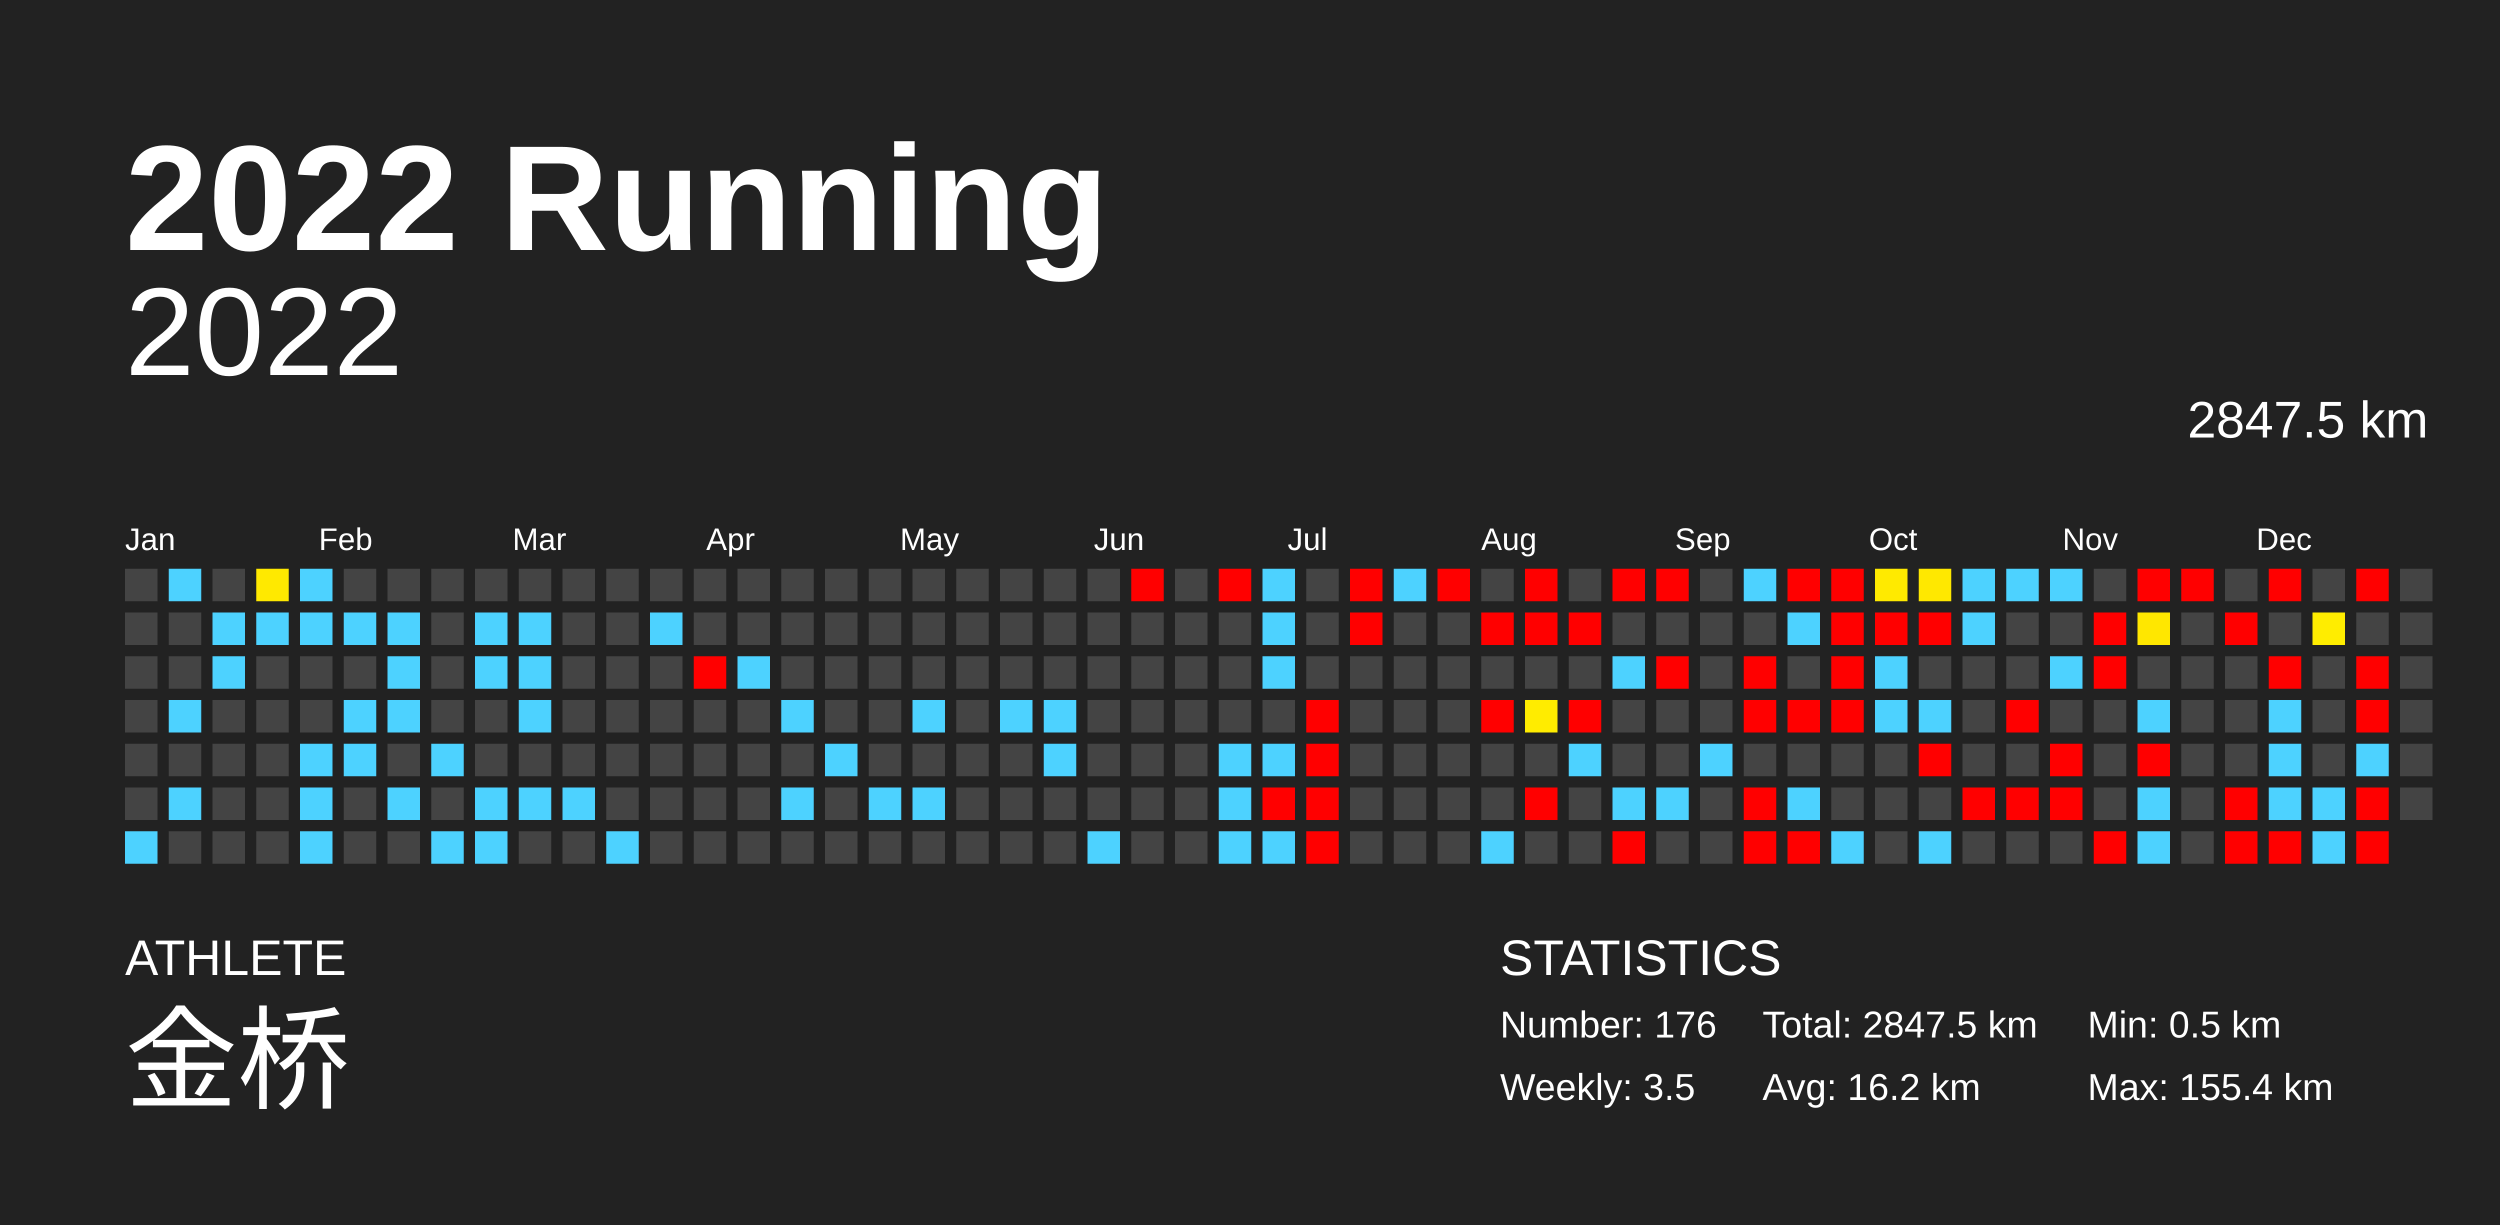
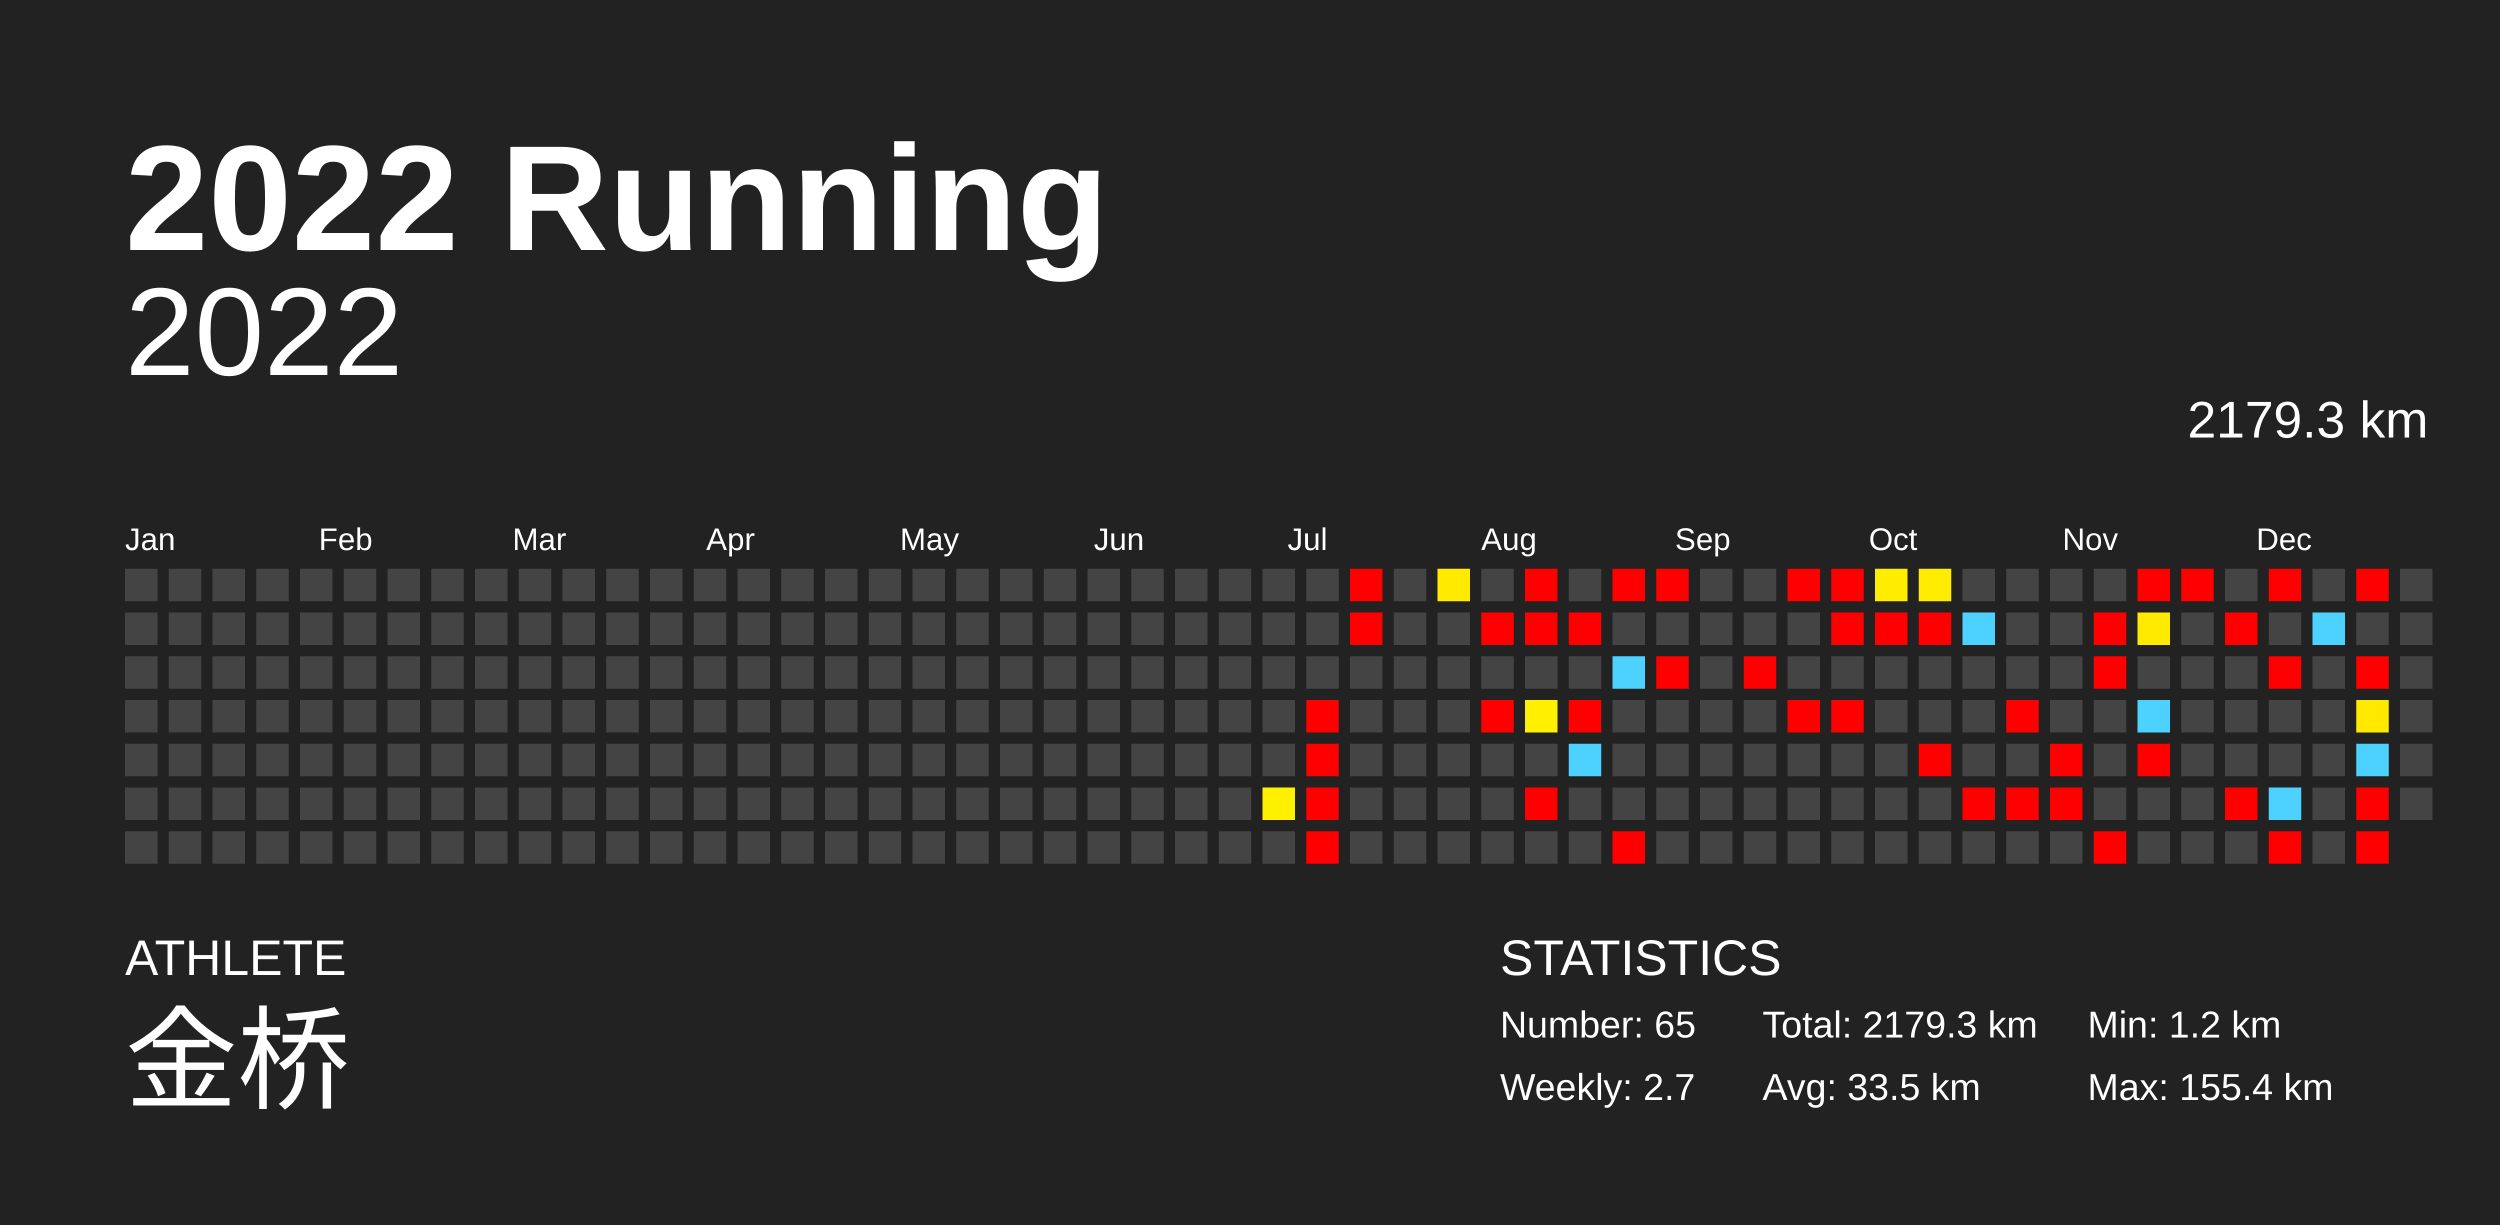
<svg xmlns="http://www.w3.org/2000/svg" baseProfile="full" height="98mm" version="1.1" viewBox="0,0,200,98" width="200mm">
  <defs />
  <rect fill="#222222" height="98" width="200" x="0" y="0" />
  <text fill="#FFFFFF" style="font-size:12px; font-family:Arial; font-weight:bold;" x="10" y="20">2022 Running</text>
  <text fill="#FFFFFF" style="font-size:4px; font-family:Arial" x="10" y="78">ATHLETE</text>
  <text fill="#FFFFFF" style="font-size:9px; font-family:Arial" x="10" y="88">金桥</text>
  <text fill="#FFFFFF" style="font-size:4px; font-family:Arial" x="120" y="78">STATISTICS</text>
-   <text fill="#FFFFFF" style="font-size:3px; font-family:Arial" x="120" y="83">Number: 176</text>
-   <text fill="#FFFFFF" style="font-size:3px; font-family:Arial" x="120" y="88">Weekly: 3.5</text>
-   <text fill="#FFFFFF" style="font-size:3px; font-family:Arial" x="141" y="83">Total: 2847.5 km</text>
-   <text fill="#FFFFFF" style="font-size:3px; font-family:Arial" x="141" y="88">Avg: 16.2 km</text>
-   <text fill="#FFFFFF" style="font-size:3px; font-family:Arial" x="167" y="83">Min: 0.5 km</text>
+   <text fill="#FFFFFF" style="font-size:3px; font-family:Arial" x="120" y="83">Number: 65</text>
+   <text fill="#FFFFFF" style="font-size:3px; font-family:Arial" x="120" y="88">Weekly: 2.7</text>
+   <text fill="#FFFFFF" style="font-size:3px; font-family:Arial" x="141" y="83">Total: 2179.3 km</text>
+   <text fill="#FFFFFF" style="font-size:3px; font-family:Arial" x="141" y="88">Avg: 33.5 km</text>
+   <text fill="#FFFFFF" style="font-size:3px; font-family:Arial" x="167" y="83">Min: 1.2 km</text>
  <text fill="#FFFFFF" style="font-size:3px; font-family:Arial" x="167" y="88">Max: 155.4 km</text>
  <text alignment-baseline="hanging" fill="#FFFFFF" style="font-size:10.0px; font-family:Arial;" x="10" y="30">2022</text>
-   <text alignment-baseline="hanging" fill="#FFFFFF" style="font-size:4.125px; font-family:Arial;" x="175" y="35">2847.5 km</text>
+   <text alignment-baseline="hanging" fill="#FFFFFF" style="font-size:4.125px; font-family:Arial;" x="175" y="35">2179.3 km</text>
  <text fill="#FFFFFF" style="font-size:2.5px; font-family:Arial" x="10.0" y="44">Jan</text>
  <text fill="#FFFFFF" style="font-size:2.5px; font-family:Arial" x="25.5" y="44">Feb</text>
  <text fill="#FFFFFF" style="font-size:2.5px; font-family:Arial" x="41.0" y="44">Mar</text>
  <text fill="#FFFFFF" style="font-size:2.5px; font-family:Arial" x="56.5" y="44">Apr</text>
  <text fill="#FFFFFF" style="font-size:2.5px; font-family:Arial" x="72.0" y="44">May</text>
  <text fill="#FFFFFF" style="font-size:2.5px; font-family:Arial" x="87.5" y="44">Jun</text>
  <text fill="#FFFFFF" style="font-size:2.5px; font-family:Arial" x="103.0" y="44">Jul</text>
  <text fill="#FFFFFF" style="font-size:2.5px; font-family:Arial" x="118.5" y="44">Aug</text>
  <text fill="#FFFFFF" style="font-size:2.5px; font-family:Arial" x="134.0" y="44">Sep</text>
  <text fill="#FFFFFF" style="font-size:2.5px; font-family:Arial" x="149.5" y="44">Oct</text>
  <text fill="#FFFFFF" style="font-size:2.5px; font-family:Arial" x="165.0" y="44">Nov</text>
  <text fill="#FFFFFF" style="font-size:2.5px; font-family:Arial" x="180.5" y="44">Dec</text>
  <rect fill="#444444" height="2.6" width="2.6" x="10.0" y="45.5" />
  <rect fill="#444444" height="2.6" width="2.6" x="10.0" y="49.0" />
  <rect fill="#444444" height="2.6" width="2.6" x="10.0" y="52.5" />
  <rect fill="#444444" height="2.6" width="2.6" x="10.0" y="56.0" />
  <rect fill="#444444" height="2.6" width="2.6" x="10.0" y="59.5" />
  <rect fill="#444444" height="2.6" width="2.6" x="10.0" y="63.0" />
-   <rect fill="#4dd2ff" height="2.6" width="2.6" x="10.0" y="66.5" />
-   <rect fill="#4dd2ff" height="2.6" width="2.6" x="13.5" y="45.5" />
+   <rect fill="#444444" height="2.6" width="2.6" x="10.0" y="66.5" />
+   <rect fill="#444444" height="2.6" width="2.6" x="13.5" y="45.5" />
  <rect fill="#444444" height="2.6" width="2.6" x="13.5" y="49.0" />
  <rect fill="#444444" height="2.6" width="2.6" x="13.5" y="52.5" />
-   <rect fill="#4dd2ff" height="2.6" width="2.6" x="13.5" y="56.0" />
+   <rect fill="#444444" height="2.6" width="2.6" x="13.5" y="56.0" />
  <rect fill="#444444" height="2.6" width="2.6" x="13.5" y="59.5" />
-   <rect fill="#4dd2ff" height="2.6" width="2.6" x="13.5" y="63.0" />
+   <rect fill="#444444" height="2.6" width="2.6" x="13.5" y="63.0" />
  <rect fill="#444444" height="2.6" width="2.6" x="13.5" y="66.5" />
  <rect fill="#444444" height="2.6" width="2.6" x="17.0" y="45.5" />
-   <rect fill="#4dd2ff" height="2.6" width="2.6" x="17.0" y="49.0" />
-   <rect fill="#4dd2ff" height="2.6" width="2.6" x="17.0" y="52.5" />
+   <rect fill="#444444" height="2.6" width="2.6" x="17.0" y="49.0" />
+   <rect fill="#444444" height="2.6" width="2.6" x="17.0" y="52.5" />
  <rect fill="#444444" height="2.6" width="2.6" x="17.0" y="56.0" />
  <rect fill="#444444" height="2.6" width="2.6" x="17.0" y="59.5" />
  <rect fill="#444444" height="2.6" width="2.6" x="17.0" y="63.0" />
  <rect fill="#444444" height="2.6" width="2.6" x="17.0" y="66.5" />
-   <rect fill="#ffe900" height="2.6" width="2.6" x="20.5" y="45.5" />
-   <rect fill="#4dd2ff" height="2.6" width="2.6" x="20.5" y="49.0" />
+   <rect fill="#444444" height="2.6" width="2.6" x="20.5" y="45.5" />
+   <rect fill="#444444" height="2.6" width="2.6" x="20.5" y="49.0" />
  <rect fill="#444444" height="2.6" width="2.6" x="20.5" y="52.5" />
  <rect fill="#444444" height="2.6" width="2.6" x="20.5" y="56.0" />
  <rect fill="#444444" height="2.6" width="2.6" x="20.5" y="59.5" />
  <rect fill="#444444" height="2.6" width="2.6" x="20.5" y="63.0" />
  <rect fill="#444444" height="2.6" width="2.6" x="20.5" y="66.5" />
-   <rect fill="#4dd2ff" height="2.6" width="2.6" x="24.0" y="45.5" />
-   <rect fill="#4dd2ff" height="2.6" width="2.6" x="24.0" y="49.0" />
+   <rect fill="#444444" height="2.6" width="2.6" x="24.0" y="45.5" />
+   <rect fill="#444444" height="2.6" width="2.6" x="24.0" y="49.0" />
  <rect fill="#444444" height="2.6" width="2.6" x="24.0" y="52.5" />
  <rect fill="#444444" height="2.6" width="2.6" x="24.0" y="56.0" />
-   <rect fill="#4dd2ff" height="2.6" width="2.6" x="24.0" y="59.5" />
-   <rect fill="#4dd2ff" height="2.6" width="2.6" x="24.0" y="63.0" />
-   <rect fill="#4dd2ff" height="2.6" width="2.6" x="24.0" y="66.5" />
+   <rect fill="#444444" height="2.6" width="2.6" x="24.0" y="59.5" />
+   <rect fill="#444444" height="2.6" width="2.6" x="24.0" y="63.0" />
+   <rect fill="#444444" height="2.6" width="2.6" x="24.0" y="66.5" />
  <rect fill="#444444" height="2.6" width="2.6" x="27.5" y="45.5" />
-   <rect fill="#4dd2ff" height="2.6" width="2.6" x="27.5" y="49.0" />
+   <rect fill="#444444" height="2.6" width="2.6" x="27.5" y="49.0" />
  <rect fill="#444444" height="2.6" width="2.6" x="27.5" y="52.5" />
-   <rect fill="#4dd2ff" height="2.6" width="2.6" x="27.5" y="56.0" />
-   <rect fill="#4dd2ff" height="2.6" width="2.6" x="27.5" y="59.5" />
+   <rect fill="#444444" height="2.6" width="2.6" x="27.5" y="56.0" />
+   <rect fill="#444444" height="2.6" width="2.6" x="27.5" y="59.5" />
  <rect fill="#444444" height="2.6" width="2.6" x="27.5" y="63.0" />
  <rect fill="#444444" height="2.6" width="2.6" x="27.5" y="66.5" />
  <rect fill="#444444" height="2.6" width="2.6" x="31.0" y="45.5" />
-   <rect fill="#4dd2ff" height="2.6" width="2.6" x="31.0" y="49.0" />
-   <rect fill="#4dd2ff" height="2.6" width="2.6" x="31.0" y="52.5" />
-   <rect fill="#4dd2ff" height="2.6" width="2.6" x="31.0" y="56.0" />
+   <rect fill="#444444" height="2.6" width="2.6" x="31.0" y="49.0" />
+   <rect fill="#444444" height="2.6" width="2.6" x="31.0" y="52.5" />
+   <rect fill="#444444" height="2.6" width="2.6" x="31.0" y="56.0" />
  <rect fill="#444444" height="2.6" width="2.6" x="31.0" y="59.5" />
-   <rect fill="#4dd2ff" height="2.6" width="2.6" x="31.0" y="63.0" />
+   <rect fill="#444444" height="2.6" width="2.6" x="31.0" y="63.0" />
  <rect fill="#444444" height="2.6" width="2.6" x="31.0" y="66.5" />
  <rect fill="#444444" height="2.6" width="2.6" x="34.5" y="45.5" />
  <rect fill="#444444" height="2.6" width="2.6" x="34.5" y="49.0" />
  <rect fill="#444444" height="2.6" width="2.6" x="34.5" y="52.5" />
  <rect fill="#444444" height="2.6" width="2.6" x="34.5" y="56.0" />
-   <rect fill="#4dd2ff" height="2.6" width="2.6" x="34.5" y="59.5" />
+   <rect fill="#444444" height="2.6" width="2.6" x="34.5" y="59.5" />
  <rect fill="#444444" height="2.6" width="2.6" x="34.5" y="63.0" />
-   <rect fill="#4dd2ff" height="2.6" width="2.6" x="34.5" y="66.5" />
+   <rect fill="#444444" height="2.6" width="2.6" x="34.5" y="66.5" />
  <rect fill="#444444" height="2.6" width="2.6" x="38.0" y="45.5" />
-   <rect fill="#4dd2ff" height="2.6" width="2.6" x="38.0" y="49.0" />
-   <rect fill="#4dd2ff" height="2.6" width="2.6" x="38.0" y="52.5" />
+   <rect fill="#444444" height="2.6" width="2.6" x="38.0" y="49.0" />
+   <rect fill="#444444" height="2.6" width="2.6" x="38.0" y="52.5" />
  <rect fill="#444444" height="2.6" width="2.6" x="38.0" y="56.0" />
  <rect fill="#444444" height="2.6" width="2.6" x="38.0" y="59.5" />
-   <rect fill="#4dd2ff" height="2.6" width="2.6" x="38.0" y="63.0" />
-   <rect fill="#4dd2ff" height="2.6" width="2.6" x="38.0" y="66.5" />
+   <rect fill="#444444" height="2.6" width="2.6" x="38.0" y="63.0" />
+   <rect fill="#444444" height="2.6" width="2.6" x="38.0" y="66.5" />
  <rect fill="#444444" height="2.6" width="2.6" x="41.5" y="45.5" />
-   <rect fill="#4dd2ff" height="2.6" width="2.6" x="41.5" y="49.0" />
-   <rect fill="#4dd2ff" height="2.6" width="2.6" x="41.5" y="52.5" />
-   <rect fill="#4dd2ff" height="2.6" width="2.6" x="41.5" y="56.0" />
+   <rect fill="#444444" height="2.6" width="2.6" x="41.5" y="49.0" />
+   <rect fill="#444444" height="2.6" width="2.6" x="41.5" y="52.5" />
+   <rect fill="#444444" height="2.6" width="2.6" x="41.5" y="56.0" />
  <rect fill="#444444" height="2.6" width="2.6" x="41.5" y="59.5" />
-   <rect fill="#4dd2ff" height="2.6" width="2.6" x="41.5" y="63.0" />
+   <rect fill="#444444" height="2.6" width="2.6" x="41.5" y="63.0" />
  <rect fill="#444444" height="2.6" width="2.6" x="41.5" y="66.5" />
  <rect fill="#444444" height="2.6" width="2.6" x="45.0" y="45.5" />
  <rect fill="#444444" height="2.6" width="2.6" x="45.0" y="49.0" />
  <rect fill="#444444" height="2.6" width="2.6" x="45.0" y="52.5" />
  <rect fill="#444444" height="2.6" width="2.6" x="45.0" y="56.0" />
  <rect fill="#444444" height="2.6" width="2.6" x="45.0" y="59.5" />
-   <rect fill="#4dd2ff" height="2.6" width="2.6" x="45.0" y="63.0" />
+   <rect fill="#444444" height="2.6" width="2.6" x="45.0" y="63.0" />
  <rect fill="#444444" height="2.6" width="2.6" x="45.0" y="66.5" />
  <rect fill="#444444" height="2.6" width="2.6" x="48.5" y="45.5" />
  <rect fill="#444444" height="2.6" width="2.6" x="48.5" y="49.0" />
  <rect fill="#444444" height="2.6" width="2.6" x="48.5" y="52.5" />
  <rect fill="#444444" height="2.6" width="2.6" x="48.5" y="56.0" />
  <rect fill="#444444" height="2.6" width="2.6" x="48.5" y="59.5" />
  <rect fill="#444444" height="2.6" width="2.6" x="48.5" y="63.0" />
-   <rect fill="#4dd2ff" height="2.6" width="2.6" x="48.5" y="66.5" />
+   <rect fill="#444444" height="2.6" width="2.6" x="48.5" y="66.5" />
  <rect fill="#444444" height="2.6" width="2.6" x="52.0" y="45.5" />
-   <rect fill="#4dd2ff" height="2.6" width="2.6" x="52.0" y="49.0" />
+   <rect fill="#444444" height="2.6" width="2.6" x="52.0" y="49.0" />
  <rect fill="#444444" height="2.6" width="2.6" x="52.0" y="52.5" />
  <rect fill="#444444" height="2.6" width="2.6" x="52.0" y="56.0" />
  <rect fill="#444444" height="2.6" width="2.6" x="52.0" y="59.5" />
  <rect fill="#444444" height="2.6" width="2.6" x="52.0" y="63.0" />
  <rect fill="#444444" height="2.6" width="2.6" x="52.0" y="66.5" />
  <rect fill="#444444" height="2.6" width="2.6" x="55.5" y="45.5" />
  <rect fill="#444444" height="2.6" width="2.6" x="55.5" y="49.0" />
-   <rect fill="red" height="2.6" width="2.6" x="55.5" y="52.5" />
+   <rect fill="#444444" height="2.6" width="2.6" x="55.5" y="52.5" />
  <rect fill="#444444" height="2.6" width="2.6" x="55.5" y="56.0" />
  <rect fill="#444444" height="2.6" width="2.6" x="55.5" y="59.5" />
  <rect fill="#444444" height="2.6" width="2.6" x="55.5" y="63.0" />
  <rect fill="#444444" height="2.6" width="2.6" x="55.5" y="66.5" />
  <rect fill="#444444" height="2.6" width="2.6" x="59.0" y="45.5" />
  <rect fill="#444444" height="2.6" width="2.6" x="59.0" y="49.0" />
-   <rect fill="#4dd2ff" height="2.6" width="2.6" x="59.0" y="52.5" />
+   <rect fill="#444444" height="2.6" width="2.6" x="59.0" y="52.5" />
  <rect fill="#444444" height="2.6" width="2.6" x="59.0" y="56.0" />
  <rect fill="#444444" height="2.6" width="2.6" x="59.0" y="59.5" />
  <rect fill="#444444" height="2.6" width="2.6" x="59.0" y="63.0" />
  <rect fill="#444444" height="2.6" width="2.6" x="59.0" y="66.5" />
  <rect fill="#444444" height="2.6" width="2.6" x="62.5" y="45.5" />
  <rect fill="#444444" height="2.6" width="2.6" x="62.5" y="49.0" />
  <rect fill="#444444" height="2.6" width="2.6" x="62.5" y="52.5" />
-   <rect fill="#4dd2ff" height="2.6" width="2.6" x="62.5" y="56.0" />
+   <rect fill="#444444" height="2.6" width="2.6" x="62.5" y="56.0" />
  <rect fill="#444444" height="2.6" width="2.6" x="62.5" y="59.5" />
-   <rect fill="#4dd2ff" height="2.6" width="2.6" x="62.5" y="63.0" />
+   <rect fill="#444444" height="2.6" width="2.6" x="62.5" y="63.0" />
  <rect fill="#444444" height="2.6" width="2.6" x="62.5" y="66.5" />
  <rect fill="#444444" height="2.6" width="2.6" x="66.0" y="45.5" />
  <rect fill="#444444" height="2.6" width="2.6" x="66.0" y="49.0" />
  <rect fill="#444444" height="2.6" width="2.6" x="66.0" y="52.5" />
  <rect fill="#444444" height="2.6" width="2.6" x="66.0" y="56.0" />
-   <rect fill="#4dd2ff" height="2.6" width="2.6" x="66.0" y="59.5" />
+   <rect fill="#444444" height="2.6" width="2.6" x="66.0" y="59.5" />
  <rect fill="#444444" height="2.6" width="2.6" x="66.0" y="63.0" />
  <rect fill="#444444" height="2.6" width="2.6" x="66.0" y="66.5" />
  <rect fill="#444444" height="2.6" width="2.6" x="69.5" y="45.5" />
  <rect fill="#444444" height="2.6" width="2.6" x="69.5" y="49.0" />
  <rect fill="#444444" height="2.6" width="2.6" x="69.5" y="52.5" />
  <rect fill="#444444" height="2.6" width="2.6" x="69.5" y="56.0" />
  <rect fill="#444444" height="2.6" width="2.6" x="69.5" y="59.5" />
-   <rect fill="#4dd2ff" height="2.6" width="2.6" x="69.5" y="63.0" />
+   <rect fill="#444444" height="2.6" width="2.6" x="69.5" y="63.0" />
  <rect fill="#444444" height="2.6" width="2.6" x="69.5" y="66.5" />
  <rect fill="#444444" height="2.6" width="2.6" x="73.0" y="45.5" />
  <rect fill="#444444" height="2.6" width="2.6" x="73.0" y="49.0" />
  <rect fill="#444444" height="2.6" width="2.6" x="73.0" y="52.5" />
-   <rect fill="#4dd2ff" height="2.6" width="2.6" x="73.0" y="56.0" />
+   <rect fill="#444444" height="2.6" width="2.6" x="73.0" y="56.0" />
  <rect fill="#444444" height="2.6" width="2.6" x="73.0" y="59.5" />
-   <rect fill="#4dd2ff" height="2.6" width="2.6" x="73.0" y="63.0" />
+   <rect fill="#444444" height="2.6" width="2.6" x="73.0" y="63.0" />
  <rect fill="#444444" height="2.6" width="2.6" x="73.0" y="66.5" />
  <rect fill="#444444" height="2.6" width="2.6" x="76.5" y="45.5" />
  <rect fill="#444444" height="2.6" width="2.6" x="76.5" y="49.0" />
  <rect fill="#444444" height="2.6" width="2.6" x="76.5" y="52.5" />
  <rect fill="#444444" height="2.6" width="2.6" x="76.5" y="56.0" />
  <rect fill="#444444" height="2.6" width="2.6" x="76.5" y="59.5" />
  <rect fill="#444444" height="2.6" width="2.6" x="76.5" y="63.0" />
  <rect fill="#444444" height="2.6" width="2.6" x="76.5" y="66.5" />
  <rect fill="#444444" height="2.6" width="2.6" x="80.0" y="45.5" />
  <rect fill="#444444" height="2.6" width="2.6" x="80.0" y="49.0" />
  <rect fill="#444444" height="2.6" width="2.6" x="80.0" y="52.5" />
-   <rect fill="#4dd2ff" height="2.6" width="2.6" x="80.0" y="56.0" />
+   <rect fill="#444444" height="2.6" width="2.6" x="80.0" y="56.0" />
  <rect fill="#444444" height="2.6" width="2.6" x="80.0" y="59.5" />
  <rect fill="#444444" height="2.6" width="2.6" x="80.0" y="63.0" />
  <rect fill="#444444" height="2.6" width="2.6" x="80.0" y="66.5" />
  <rect fill="#444444" height="2.6" width="2.6" x="83.5" y="45.5" />
  <rect fill="#444444" height="2.6" width="2.6" x="83.5" y="49.0" />
  <rect fill="#444444" height="2.6" width="2.6" x="83.5" y="52.5" />
-   <rect fill="#4dd2ff" height="2.6" width="2.6" x="83.5" y="56.0" />
-   <rect fill="#4dd2ff" height="2.6" width="2.6" x="83.5" y="59.5" />
+   <rect fill="#444444" height="2.6" width="2.6" x="83.5" y="56.0" />
+   <rect fill="#444444" height="2.6" width="2.6" x="83.5" y="59.5" />
  <rect fill="#444444" height="2.6" width="2.6" x="83.5" y="63.0" />
  <rect fill="#444444" height="2.6" width="2.6" x="83.5" y="66.5" />
  <rect fill="#444444" height="2.6" width="2.6" x="87.0" y="45.5" />
  <rect fill="#444444" height="2.6" width="2.6" x="87.0" y="49.0" />
  <rect fill="#444444" height="2.6" width="2.6" x="87.0" y="52.5" />
  <rect fill="#444444" height="2.6" width="2.6" x="87.0" y="56.0" />
  <rect fill="#444444" height="2.6" width="2.6" x="87.0" y="59.5" />
  <rect fill="#444444" height="2.6" width="2.6" x="87.0" y="63.0" />
-   <rect fill="#4dd2ff" height="2.6" width="2.6" x="87.0" y="66.5" />
-   <rect fill="red" height="2.6" width="2.6" x="90.5" y="45.5" />
+   <rect fill="#444444" height="2.6" width="2.6" x="87.0" y="66.5" />
+   <rect fill="#444444" height="2.6" width="2.6" x="90.5" y="45.5" />
  <rect fill="#444444" height="2.6" width="2.6" x="90.5" y="49.0" />
  <rect fill="#444444" height="2.6" width="2.6" x="90.5" y="52.5" />
  <rect fill="#444444" height="2.6" width="2.6" x="90.5" y="56.0" />
  <rect fill="#444444" height="2.6" width="2.6" x="90.5" y="59.5" />
  <rect fill="#444444" height="2.6" width="2.6" x="90.5" y="63.0" />
  <rect fill="#444444" height="2.6" width="2.6" x="90.5" y="66.5" />
  <rect fill="#444444" height="2.6" width="2.6" x="94.0" y="45.5" />
  <rect fill="#444444" height="2.6" width="2.6" x="94.0" y="49.0" />
  <rect fill="#444444" height="2.6" width="2.6" x="94.0" y="52.5" />
  <rect fill="#444444" height="2.6" width="2.6" x="94.0" y="56.0" />
  <rect fill="#444444" height="2.6" width="2.6" x="94.0" y="59.5" />
  <rect fill="#444444" height="2.6" width="2.6" x="94.0" y="63.0" />
  <rect fill="#444444" height="2.6" width="2.6" x="94.0" y="66.5" />
-   <rect fill="red" height="2.6" width="2.6" x="97.5" y="45.5" />
+   <rect fill="#444444" height="2.6" width="2.6" x="97.5" y="45.5" />
  <rect fill="#444444" height="2.6" width="2.6" x="97.5" y="49.0" />
  <rect fill="#444444" height="2.6" width="2.6" x="97.5" y="52.5" />
  <rect fill="#444444" height="2.6" width="2.6" x="97.5" y="56.0" />
-   <rect fill="#4dd2ff" height="2.6" width="2.6" x="97.5" y="59.5" />
-   <rect fill="#4dd2ff" height="2.6" width="2.6" x="97.5" y="63.0" />
-   <rect fill="#4dd2ff" height="2.6" width="2.6" x="97.5" y="66.5" />
-   <rect fill="#4dd2ff" height="2.6" width="2.6" x="101.0" y="45.5" />
-   <rect fill="#4dd2ff" height="2.6" width="2.6" x="101.0" y="49.0" />
-   <rect fill="#4dd2ff" height="2.6" width="2.6" x="101.0" y="52.5" />
+   <rect fill="#444444" height="2.6" width="2.6" x="97.5" y="59.5" />
+   <rect fill="#444444" height="2.6" width="2.6" x="97.5" y="63.0" />
+   <rect fill="#444444" height="2.6" width="2.6" x="97.5" y="66.5" />
+   <rect fill="#444444" height="2.6" width="2.6" x="101.0" y="45.5" />
+   <rect fill="#444444" height="2.6" width="2.6" x="101.0" y="49.0" />
+   <rect fill="#444444" height="2.6" width="2.6" x="101.0" y="52.5" />
  <rect fill="#444444" height="2.6" width="2.6" x="101.0" y="56.0" />
-   <rect fill="#4dd2ff" height="2.6" width="2.6" x="101.0" y="59.5" />
-   <rect fill="red" height="2.6" width="2.6" x="101.0" y="63.0" />
-   <rect fill="#4dd2ff" height="2.6" width="2.6" x="101.0" y="66.5" />
+   <rect fill="#444444" height="2.6" width="2.6" x="101.0" y="59.5" />
+   <rect fill="#fff000" height="2.6" width="2.6" x="101.0" y="63.0" />
+   <rect fill="#444444" height="2.6" width="2.6" x="101.0" y="66.5" />
  <rect fill="#444444" height="2.6" width="2.6" x="104.5" y="45.5" />
  <rect fill="#444444" height="2.6" width="2.6" x="104.5" y="49.0" />
  <rect fill="#444444" height="2.6" width="2.6" x="104.5" y="52.5" />
  <rect fill="red" height="2.6" width="2.6" x="104.5" y="56.0" />
  <rect fill="red" height="2.6" width="2.6" x="104.5" y="59.5" />
  <rect fill="red" height="2.6" width="2.6" x="104.5" y="63.0" />
  <rect fill="red" height="2.6" width="2.6" x="104.5" y="66.5" />
  <rect fill="red" height="2.6" width="2.6" x="108.0" y="45.5" />
  <rect fill="red" height="2.6" width="2.6" x="108.0" y="49.0" />
  <rect fill="#444444" height="2.6" width="2.6" x="108.0" y="52.5" />
  <rect fill="#444444" height="2.6" width="2.6" x="108.0" y="56.0" />
  <rect fill="#444444" height="2.6" width="2.6" x="108.0" y="59.5" />
  <rect fill="#444444" height="2.6" width="2.6" x="108.0" y="63.0" />
  <rect fill="#444444" height="2.6" width="2.6" x="108.0" y="66.5" />
-   <rect fill="#4dd2ff" height="2.6" width="2.6" x="111.5" y="45.5" />
+   <rect fill="#444444" height="2.6" width="2.6" x="111.5" y="45.5" />
  <rect fill="#444444" height="2.6" width="2.6" x="111.5" y="49.0" />
  <rect fill="#444444" height="2.6" width="2.6" x="111.5" y="52.5" />
  <rect fill="#444444" height="2.6" width="2.6" x="111.5" y="56.0" />
  <rect fill="#444444" height="2.6" width="2.6" x="111.5" y="59.5" />
  <rect fill="#444444" height="2.6" width="2.6" x="111.5" y="63.0" />
  <rect fill="#444444" height="2.6" width="2.6" x="111.5" y="66.5" />
-   <rect fill="red" height="2.6" width="2.6" x="115.0" y="45.5" />
+   <rect fill="#ffea00" height="2.6" width="2.6" x="115.0" y="45.5" />
  <rect fill="#444444" height="2.6" width="2.6" x="115.0" y="49.0" />
  <rect fill="#444444" height="2.6" width="2.6" x="115.0" y="52.5" />
  <rect fill="#444444" height="2.6" width="2.6" x="115.0" y="56.0" />
  <rect fill="#444444" height="2.6" width="2.6" x="115.0" y="59.5" />
  <rect fill="#444444" height="2.6" width="2.6" x="115.0" y="63.0" />
  <rect fill="#444444" height="2.6" width="2.6" x="115.0" y="66.5" />
  <rect fill="#444444" height="2.6" width="2.6" x="118.5" y="45.5" />
  <rect fill="red" height="2.6" width="2.6" x="118.5" y="49.0" />
  <rect fill="#444444" height="2.6" width="2.6" x="118.5" y="52.5" />
  <rect fill="red" height="2.6" width="2.6" x="118.5" y="56.0" />
  <rect fill="#444444" height="2.6" width="2.6" x="118.5" y="59.5" />
  <rect fill="#444444" height="2.6" width="2.6" x="118.5" y="63.0" />
-   <rect fill="#4dd2ff" height="2.6" width="2.6" x="118.5" y="66.5" />
+   <rect fill="#444444" height="2.6" width="2.6" x="118.5" y="66.5" />
  <rect fill="red" height="2.6" width="2.6" x="122.0" y="45.5" />
  <rect fill="red" height="2.6" width="2.6" x="122.0" y="49.0" />
  <rect fill="#444444" height="2.6" width="2.6" x="122.0" y="52.5" />
-   <rect fill="#ffec00" height="2.6" width="2.6" x="122.0" y="56.0" />
+   <rect fill="#ffef00" height="2.6" width="2.6" x="122.0" y="56.0" />
  <rect fill="#444444" height="2.6" width="2.6" x="122.0" y="59.5" />
  <rect fill="red" height="2.6" width="2.6" x="122.0" y="63.0" />
  <rect fill="#444444" height="2.6" width="2.6" x="122.0" y="66.5" />
  <rect fill="#444444" height="2.6" width="2.6" x="125.5" y="45.5" />
  <rect fill="red" height="2.6" width="2.6" x="125.5" y="49.0" />
  <rect fill="#444444" height="2.6" width="2.6" x="125.5" y="52.5" />
  <rect fill="red" height="2.6" width="2.6" x="125.5" y="56.0" />
  <rect fill="#4dd2ff" height="2.6" width="2.6" x="125.5" y="59.5" />
  <rect fill="#444444" height="2.6" width="2.6" x="125.5" y="63.0" />
  <rect fill="#444444" height="2.6" width="2.6" x="125.5" y="66.5" />
  <rect fill="red" height="2.6" width="2.6" x="129.0" y="45.5" />
  <rect fill="#444444" height="2.6" width="2.6" x="129.0" y="49.0" />
  <rect fill="#4dd2ff" height="2.6" width="2.6" x="129.0" y="52.5" />
  <rect fill="#444444" height="2.6" width="2.6" x="129.0" y="56.0" />
  <rect fill="#444444" height="2.6" width="2.6" x="129.0" y="59.5" />
-   <rect fill="#4dd2ff" height="2.6" width="2.6" x="129.0" y="63.0" />
+   <rect fill="#444444" height="2.6" width="2.6" x="129.0" y="63.0" />
  <rect fill="red" height="2.6" width="2.6" x="129.0" y="66.5" />
  <rect fill="red" height="2.6" width="2.6" x="132.5" y="45.5" />
  <rect fill="#444444" height="2.6" width="2.6" x="132.5" y="49.0" />
  <rect fill="red" height="2.6" width="2.6" x="132.5" y="52.5" />
  <rect fill="#444444" height="2.6" width="2.6" x="132.5" y="56.0" />
  <rect fill="#444444" height="2.6" width="2.6" x="132.5" y="59.5" />
-   <rect fill="#4dd2ff" height="2.6" width="2.6" x="132.5" y="63.0" />
+   <rect fill="#444444" height="2.6" width="2.6" x="132.5" y="63.0" />
  <rect fill="#444444" height="2.6" width="2.6" x="132.5" y="66.5" />
  <rect fill="#444444" height="2.6" width="2.6" x="136.0" y="45.5" />
  <rect fill="#444444" height="2.6" width="2.6" x="136.0" y="49.0" />
  <rect fill="#444444" height="2.6" width="2.6" x="136.0" y="52.5" />
  <rect fill="#444444" height="2.6" width="2.6" x="136.0" y="56.0" />
-   <rect fill="#4dd2ff" height="2.6" width="2.6" x="136.0" y="59.5" />
+   <rect fill="#444444" height="2.6" width="2.6" x="136.0" y="59.5" />
  <rect fill="#444444" height="2.6" width="2.6" x="136.0" y="63.0" />
  <rect fill="#444444" height="2.6" width="2.6" x="136.0" y="66.5" />
-   <rect fill="#4dd2ff" height="2.6" width="2.6" x="139.5" y="45.5" />
+   <rect fill="#444444" height="2.6" width="2.6" x="139.5" y="45.5" />
  <rect fill="#444444" height="2.6" width="2.6" x="139.5" y="49.0" />
  <rect fill="red" height="2.6" width="2.6" x="139.5" y="52.5" />
-   <rect fill="red" height="2.6" width="2.6" x="139.5" y="56.0" />
+   <rect fill="#444444" height="2.6" width="2.6" x="139.5" y="56.0" />
  <rect fill="#444444" height="2.6" width="2.6" x="139.5" y="59.5" />
-   <rect fill="red" height="2.6" width="2.6" x="139.5" y="63.0" />
-   <rect fill="red" height="2.6" width="2.6" x="139.5" y="66.5" />
+   <rect fill="#444444" height="2.6" width="2.6" x="139.5" y="63.0" />
+   <rect fill="#444444" height="2.6" width="2.6" x="139.5" y="66.5" />
  <rect fill="red" height="2.6" width="2.6" x="143.0" y="45.5" />
-   <rect fill="#4dd2ff" height="2.6" width="2.6" x="143.0" y="49.0" />
+   <rect fill="#444444" height="2.6" width="2.6" x="143.0" y="49.0" />
  <rect fill="#444444" height="2.6" width="2.6" x="143.0" y="52.5" />
  <rect fill="red" height="2.6" width="2.6" x="143.0" y="56.0" />
  <rect fill="#444444" height="2.6" width="2.6" x="143.0" y="59.5" />
-   <rect fill="#4dd2ff" height="2.6" width="2.6" x="143.0" y="63.0" />
-   <rect fill="red" height="2.6" width="2.6" x="143.0" y="66.5" />
+   <rect fill="#444444" height="2.6" width="2.6" x="143.0" y="63.0" />
+   <rect fill="#444444" height="2.6" width="2.6" x="143.0" y="66.5" />
  <rect fill="red" height="2.6" width="2.6" x="146.5" y="45.5" />
  <rect fill="red" height="2.6" width="2.6" x="146.5" y="49.0" />
-   <rect fill="red" height="2.6" width="2.6" x="146.5" y="52.5" />
+   <rect fill="#444444" height="2.6" width="2.6" x="146.5" y="52.5" />
  <rect fill="red" height="2.6" width="2.6" x="146.5" y="56.0" />
  <rect fill="#444444" height="2.6" width="2.6" x="146.5" y="59.5" />
  <rect fill="#444444" height="2.6" width="2.6" x="146.5" y="63.0" />
-   <rect fill="#4dd2ff" height="2.6" width="2.6" x="146.5" y="66.5" />
-   <rect fill="#ffea00" height="2.6" width="2.6" x="150.0" y="45.5" />
+   <rect fill="#444444" height="2.6" width="2.6" x="146.5" y="66.5" />
+   <rect fill="#ffed00" height="2.6" width="2.6" x="150.0" y="45.5" />
  <rect fill="red" height="2.6" width="2.6" x="150.0" y="49.0" />
-   <rect fill="#4dd2ff" height="2.6" width="2.6" x="150.0" y="52.5" />
-   <rect fill="#4dd2ff" height="2.6" width="2.6" x="150.0" y="56.0" />
+   <rect fill="#444444" height="2.6" width="2.6" x="150.0" y="52.5" />
+   <rect fill="#444444" height="2.6" width="2.6" x="150.0" y="56.0" />
  <rect fill="#444444" height="2.6" width="2.6" x="150.0" y="59.5" />
  <rect fill="#444444" height="2.6" width="2.6" x="150.0" y="63.0" />
  <rect fill="#444444" height="2.6" width="2.6" x="150.0" y="66.5" />
-   <rect fill="#ffe800" height="2.6" width="2.6" x="153.5" y="45.5" />
+   <rect fill="#ffec00" height="2.6" width="2.6" x="153.5" y="45.5" />
  <rect fill="red" height="2.6" width="2.6" x="153.5" y="49.0" />
  <rect fill="#444444" height="2.6" width="2.6" x="153.5" y="52.5" />
-   <rect fill="#4dd2ff" height="2.6" width="2.6" x="153.5" y="56.0" />
+   <rect fill="#444444" height="2.6" width="2.6" x="153.5" y="56.0" />
  <rect fill="red" height="2.6" width="2.6" x="153.5" y="59.5" />
  <rect fill="#444444" height="2.6" width="2.6" x="153.5" y="63.0" />
-   <rect fill="#4dd2ff" height="2.6" width="2.6" x="153.5" y="66.5" />
-   <rect fill="#4dd2ff" height="2.6" width="2.6" x="157.0" y="45.5" />
+   <rect fill="#444444" height="2.6" width="2.6" x="153.5" y="66.5" />
+   <rect fill="#444444" height="2.6" width="2.6" x="157.0" y="45.5" />
  <rect fill="#4dd2ff" height="2.6" width="2.6" x="157.0" y="49.0" />
  <rect fill="#444444" height="2.6" width="2.6" x="157.0" y="52.5" />
  <rect fill="#444444" height="2.6" width="2.6" x="157.0" y="56.0" />
  <rect fill="#444444" height="2.6" width="2.6" x="157.0" y="59.5" />
  <rect fill="red" height="2.6" width="2.6" x="157.0" y="63.0" />
  <rect fill="#444444" height="2.6" width="2.6" x="157.0" y="66.5" />
-   <rect fill="#4dd2ff" height="2.6" width="2.6" x="160.5" y="45.5" />
+   <rect fill="#444444" height="2.6" width="2.6" x="160.5" y="45.5" />
  <rect fill="#444444" height="2.6" width="2.6" x="160.5" y="49.0" />
  <rect fill="#444444" height="2.6" width="2.6" x="160.5" y="52.5" />
  <rect fill="red" height="2.6" width="2.6" x="160.5" y="56.0" />
  <rect fill="#444444" height="2.6" width="2.6" x="160.5" y="59.5" />
  <rect fill="red" height="2.6" width="2.6" x="160.5" y="63.0" />
  <rect fill="#444444" height="2.6" width="2.6" x="160.5" y="66.5" />
-   <rect fill="#4dd2ff" height="2.6" width="2.6" x="164.0" y="45.5" />
+   <rect fill="#444444" height="2.6" width="2.6" x="164.0" y="45.5" />
  <rect fill="#444444" height="2.6" width="2.6" x="164.0" y="49.0" />
-   <rect fill="#4dd2ff" height="2.6" width="2.6" x="164.0" y="52.5" />
+   <rect fill="#444444" height="2.6" width="2.6" x="164.0" y="52.5" />
  <rect fill="#444444" height="2.6" width="2.6" x="164.0" y="56.0" />
  <rect fill="red" height="2.6" width="2.6" x="164.0" y="59.5" />
  <rect fill="red" height="2.6" width="2.6" x="164.0" y="63.0" />
  <rect fill="#444444" height="2.6" width="2.6" x="164.0" y="66.5" />
  <rect fill="#444444" height="2.6" width="2.6" x="167.5" y="45.5" />
  <rect fill="red" height="2.6" width="2.6" x="167.5" y="49.0" />
  <rect fill="red" height="2.6" width="2.6" x="167.5" y="52.5" />
  <rect fill="#444444" height="2.6" width="2.6" x="167.5" y="56.0" />
  <rect fill="#444444" height="2.6" width="2.6" x="167.5" y="59.5" />
  <rect fill="#444444" height="2.6" width="2.6" x="167.5" y="63.0" />
  <rect fill="red" height="2.6" width="2.6" x="167.5" y="66.5" />
  <rect fill="red" height="2.6" width="2.6" x="171.0" y="45.5" />
-   <rect fill="#ffe700" height="2.6" width="2.6" x="171.0" y="49.0" />
+   <rect fill="#ffea00" height="2.6" width="2.6" x="171.0" y="49.0" />
  <rect fill="#444444" height="2.6" width="2.6" x="171.0" y="52.5" />
  <rect fill="#4dd2ff" height="2.6" width="2.6" x="171.0" y="56.0" />
  <rect fill="red" height="2.6" width="2.6" x="171.0" y="59.5" />
-   <rect fill="#4dd2ff" height="2.6" width="2.6" x="171.0" y="63.0" />
-   <rect fill="#4dd2ff" height="2.6" width="2.6" x="171.0" y="66.5" />
+   <rect fill="#444444" height="2.6" width="2.6" x="171.0" y="63.0" />
+   <rect fill="#444444" height="2.6" width="2.6" x="171.0" y="66.5" />
  <rect fill="red" height="2.6" width="2.6" x="174.5" y="45.5" />
  <rect fill="#444444" height="2.6" width="2.6" x="174.5" y="49.0" />
  <rect fill="#444444" height="2.6" width="2.6" x="174.5" y="52.5" />
  <rect fill="#444444" height="2.6" width="2.6" x="174.5" y="56.0" />
  <rect fill="#444444" height="2.6" width="2.6" x="174.5" y="59.5" />
  <rect fill="#444444" height="2.6" width="2.6" x="174.5" y="63.0" />
  <rect fill="#444444" height="2.6" width="2.6" x="174.5" y="66.5" />
  <rect fill="#444444" height="2.6" width="2.6" x="178.0" y="45.5" />
  <rect fill="red" height="2.6" width="2.6" x="178.0" y="49.0" />
  <rect fill="#444444" height="2.6" width="2.6" x="178.0" y="52.5" />
  <rect fill="#444444" height="2.6" width="2.6" x="178.0" y="56.0" />
  <rect fill="#444444" height="2.6" width="2.6" x="178.0" y="59.5" />
  <rect fill="red" height="2.6" width="2.6" x="178.0" y="63.0" />
-   <rect fill="red" height="2.6" width="2.6" x="178.0" y="66.5" />
+   <rect fill="#444444" height="2.6" width="2.6" x="178.0" y="66.5" />
  <rect fill="red" height="2.6" width="2.6" x="181.5" y="45.5" />
  <rect fill="#444444" height="2.6" width="2.6" x="181.5" y="49.0" />
  <rect fill="red" height="2.6" width="2.6" x="181.5" y="52.5" />
-   <rect fill="#4dd2ff" height="2.6" width="2.6" x="181.5" y="56.0" />
-   <rect fill="#4dd2ff" height="2.6" width="2.6" x="181.5" y="59.5" />
+   <rect fill="#444444" height="2.6" width="2.6" x="181.5" y="56.0" />
+   <rect fill="#444444" height="2.6" width="2.6" x="181.5" y="59.5" />
  <rect fill="#4dd2ff" height="2.6" width="2.6" x="181.5" y="63.0" />
  <rect fill="red" height="2.6" width="2.6" x="181.5" y="66.5" />
  <rect fill="#444444" height="2.6" width="2.6" x="185.0" y="45.5" />
-   <rect fill="#ffed00" height="2.6" width="2.6" x="185.0" y="49.0" />
+   <rect fill="#4dd2ff" height="2.6" width="2.6" x="185.0" y="49.0" />
  <rect fill="#444444" height="2.6" width="2.6" x="185.0" y="52.5" />
  <rect fill="#444444" height="2.6" width="2.6" x="185.0" y="56.0" />
  <rect fill="#444444" height="2.6" width="2.6" x="185.0" y="59.5" />
-   <rect fill="#4dd2ff" height="2.6" width="2.6" x="185.0" y="63.0" />
-   <rect fill="#4dd2ff" height="2.6" width="2.6" x="185.0" y="66.5" />
+   <rect fill="#444444" height="2.6" width="2.6" x="185.0" y="63.0" />
+   <rect fill="#444444" height="2.6" width="2.6" x="185.0" y="66.5" />
  <rect fill="red" height="2.6" width="2.6" x="188.5" y="45.5" />
  <rect fill="#444444" height="2.6" width="2.6" x="188.5" y="49.0" />
  <rect fill="red" height="2.6" width="2.6" x="188.5" y="52.5" />
-   <rect fill="red" height="2.6" width="2.6" x="188.5" y="56.0" />
+   <rect fill="#ffe900" height="2.6" width="2.6" x="188.5" y="56.0" />
  <rect fill="#4dd2ff" height="2.6" width="2.6" x="188.5" y="59.5" />
  <rect fill="red" height="2.6" width="2.6" x="188.5" y="63.0" />
  <rect fill="red" height="2.6" width="2.6" x="188.5" y="66.5" />
  <rect fill="#444444" height="2.6" width="2.6" x="192.0" y="45.5" />
  <rect fill="#444444" height="2.6" width="2.6" x="192.0" y="49.0" />
  <rect fill="#444444" height="2.6" width="2.6" x="192.0" y="52.5" />
  <rect fill="#444444" height="2.6" width="2.6" x="192.0" y="56.0" />
  <rect fill="#444444" height="2.6" width="2.6" x="192.0" y="59.5" />
  <rect fill="#444444" height="2.6" width="2.6" x="192.0" y="63.0" />
</svg>
